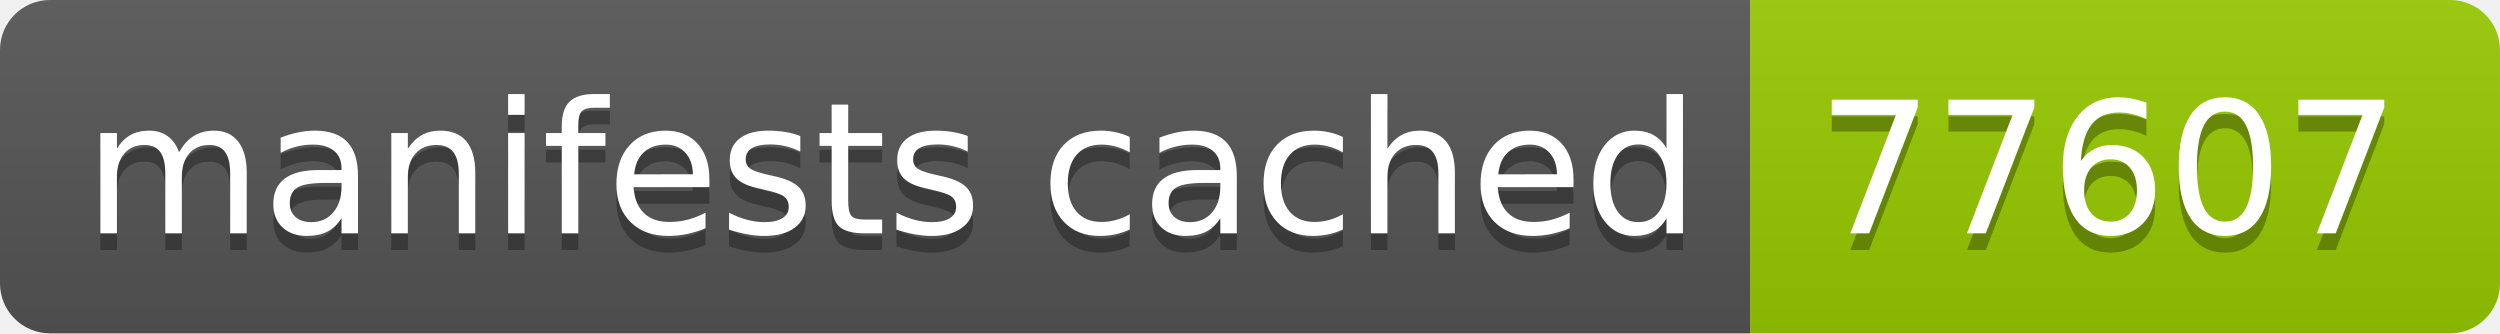
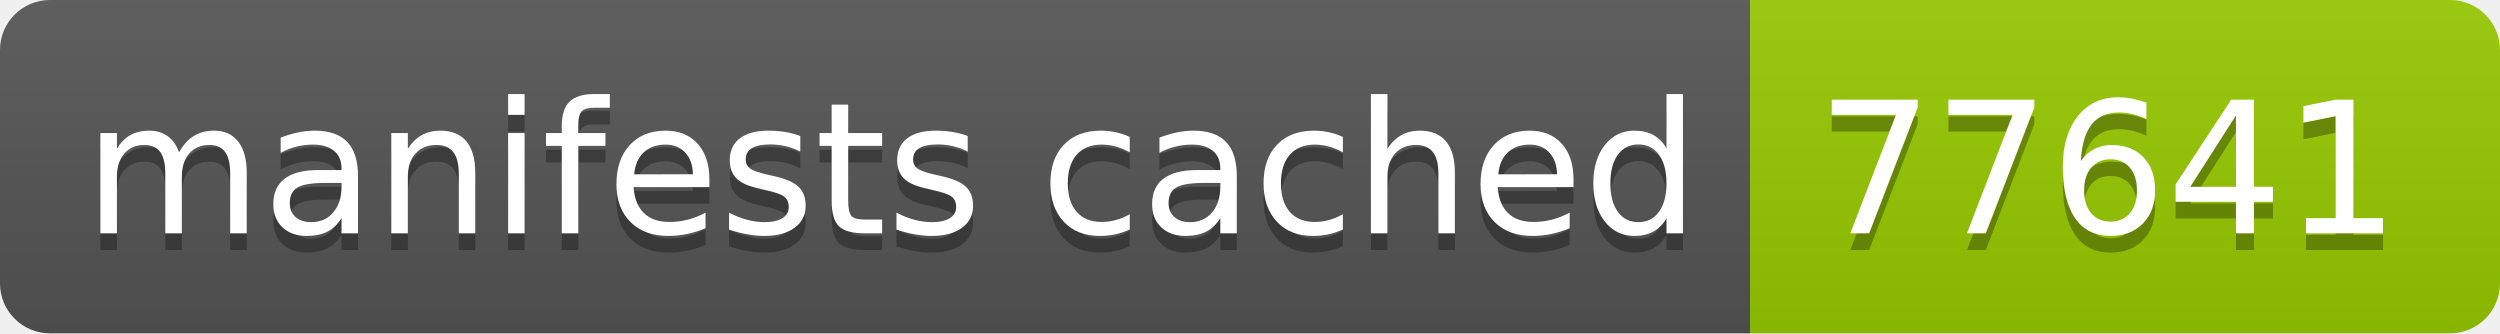
- <svg xmlns="http://www.w3.org/2000/svg" width="150" height="20" role="img" aria-label="manifests cached: 77607">
+ <svg xmlns="http://www.w3.org/2000/svg" width="150" height="20" role="img" aria-label="manifests cached: 77641">
  <linearGradient id="s" x2="0" y2="100%">
    <stop offset="0" stop-color="#bbb" stop-opacity=".1" />
    <stop offset="1" stop-opacity=".1" />
  </linearGradient>
  <clipPath id="r">
    <rect width="150" height="20" rx="3" fill="#fff" />
  </clipPath>
  <g clip-path="url(#r)">
    <rect width="105" height="20" fill="#555" />
    <rect x="105" width="45" height="20" fill="#97ca00" />
    <rect width="150" height="20" fill="url(#s)" />
  </g>
  <g fill="#fff" text-anchor="middle" font-family="Verdana,Geneva,DejaVu Sans,sans-serif" text-rendering="geometricPrecision" font-size="110">
    <text aria-hidden="true" x="535" y="150" fill="#010101" fill-opacity=".3" transform="scale(.1)" textLength="950">manifests cached</text>
    <text x="535" y="140" transform="scale(.1)" fill="#fff" textLength="950">manifests cached</text>
-     <text aria-hidden="true" x="1265" y="150" fill="#010101" fill-opacity=".3" transform="scale(.1)" textLength="350">77607</text>
-     <text x="1265" y="140" transform="scale(.1)" fill="#fff" textLength="350">77607</text>
+     <text aria-hidden="true" x="1265" y="150" fill="#010101" fill-opacity=".3" transform="scale(.1)" textLength="350">77641</text>
+     <text x="1265" y="140" transform="scale(.1)" fill="#fff" textLength="350">77641</text>
  </g>
</svg>
